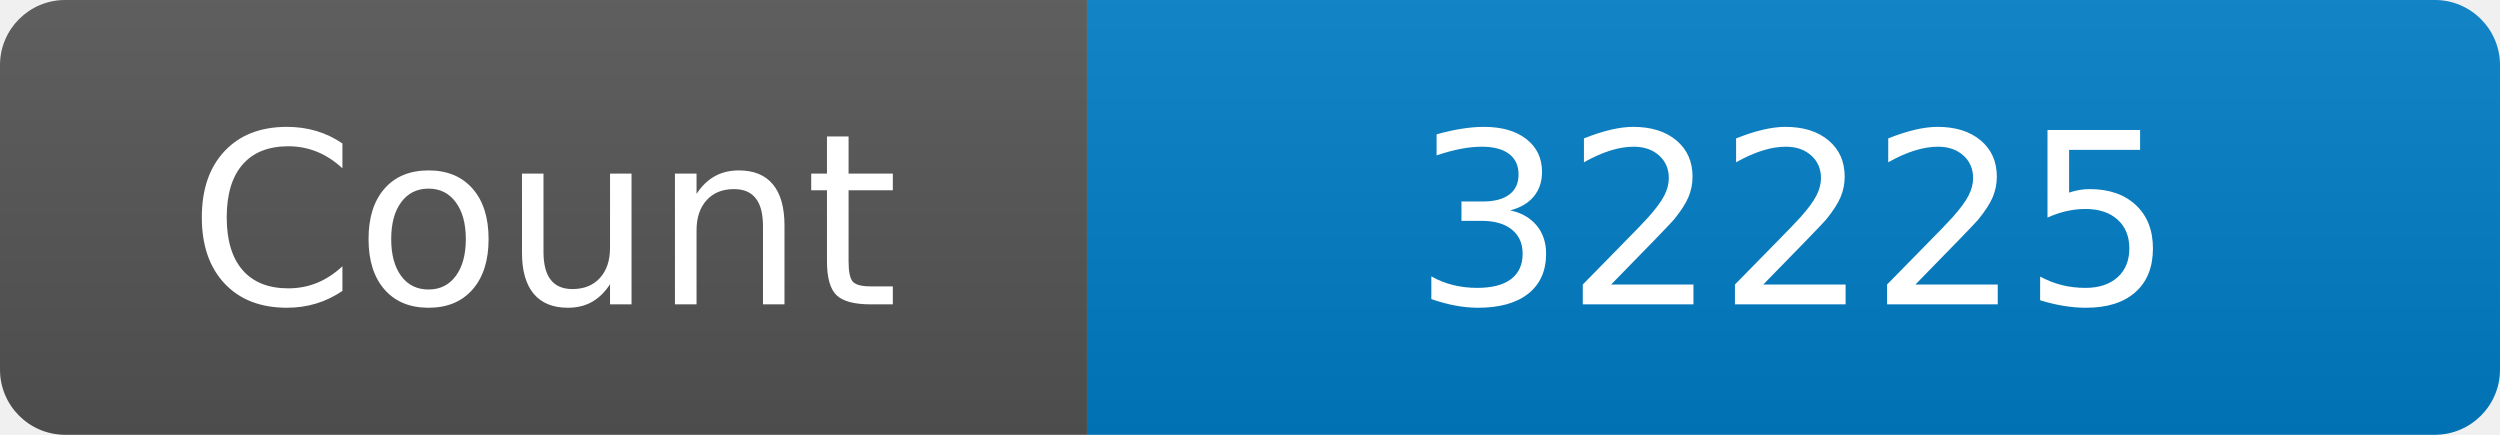
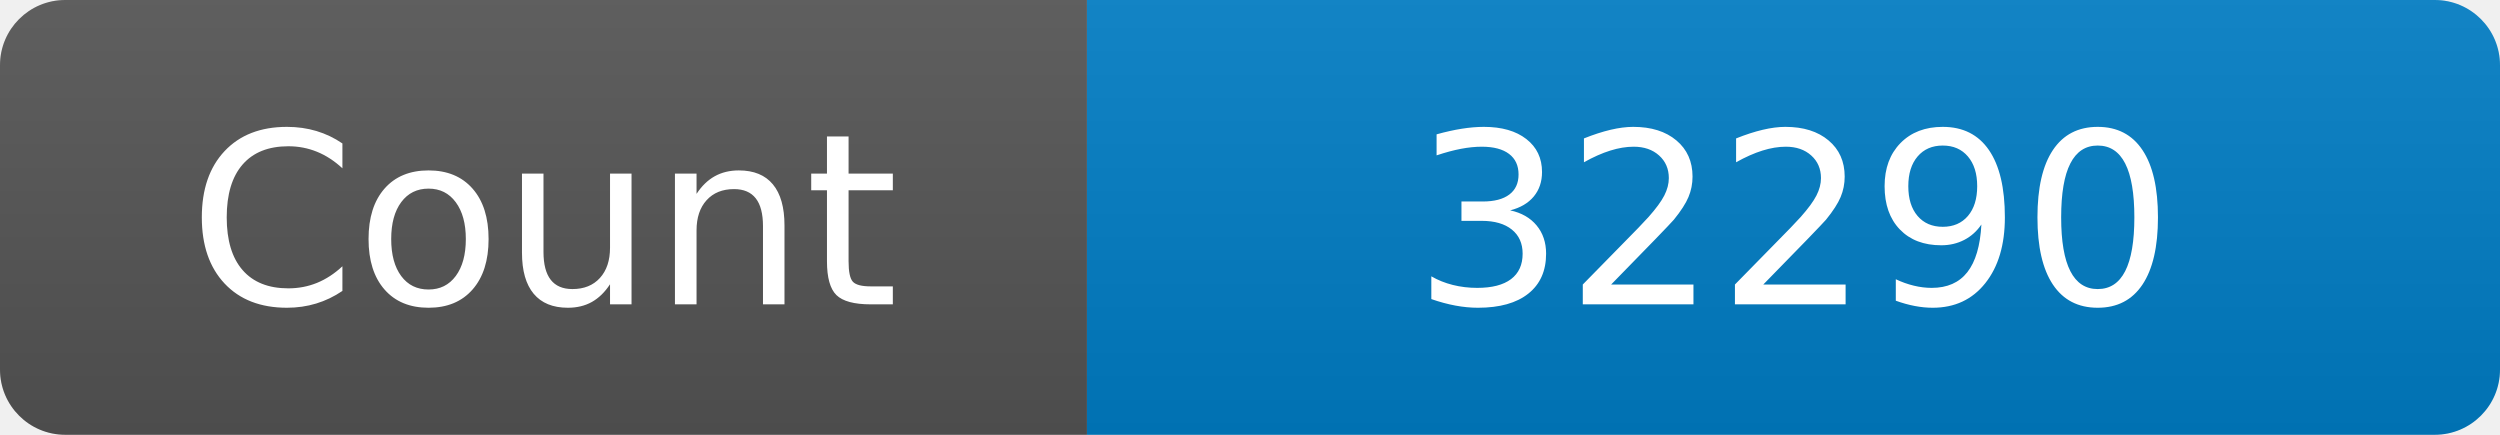
<svg xmlns="http://www.w3.org/2000/svg" width="115" height="20" role="img" aria-label="Maintained?: yes">
  <linearGradient id="s" x2="0" y2="100%">
    <stop offset="0" stop-color="#bbb" stop-opacity=".1" />
    <stop offset="1" stop-opacity=".1" />
  </linearGradient>
  <clipPath id="r">
    <rect width="115" height="20" rx="3" fill="#fff" />
  </clipPath>
  <g clip-path="url(#r)">
    <rect width="50" height="20" fill="#555" />
    <rect x="50" width="160" height="20" fill="#007ec6" />
    <rect width="115" height="20" fill="url(#s)" />
  </g>
  <g fill="#fff" text-anchor="middle" font-family="Verdana,Geneva,DejaVu Sans,sans-serif" font-size="110">
    <text x="250" y="140" transform="scale(.1)" fill="#fff">Count</text>
-     <text x="825" y="140" transform="scale(.1)" fill="#fff">32225</text>
+     <text x="825" y="140" transform="scale(.1)" fill="#fff">32290</text>
  </g>
</svg>
